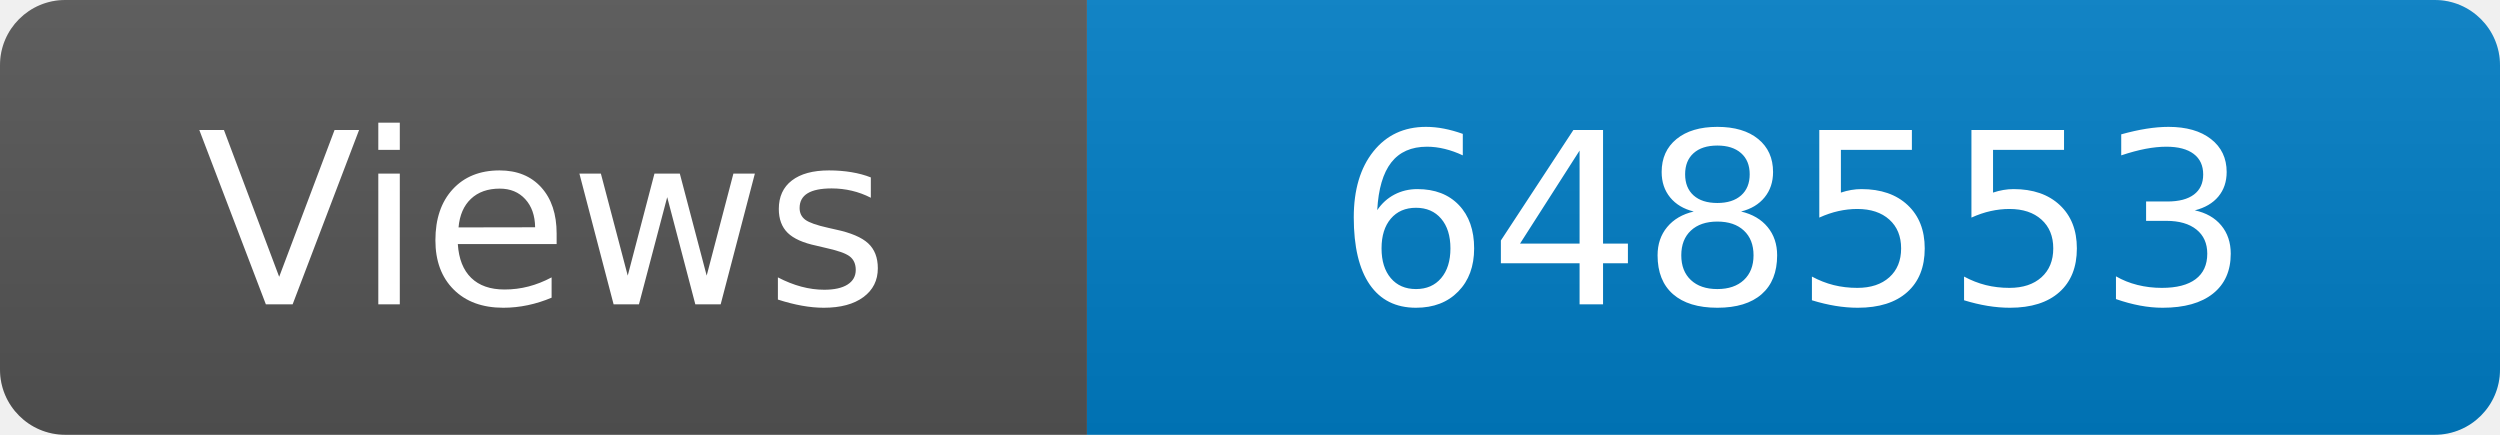
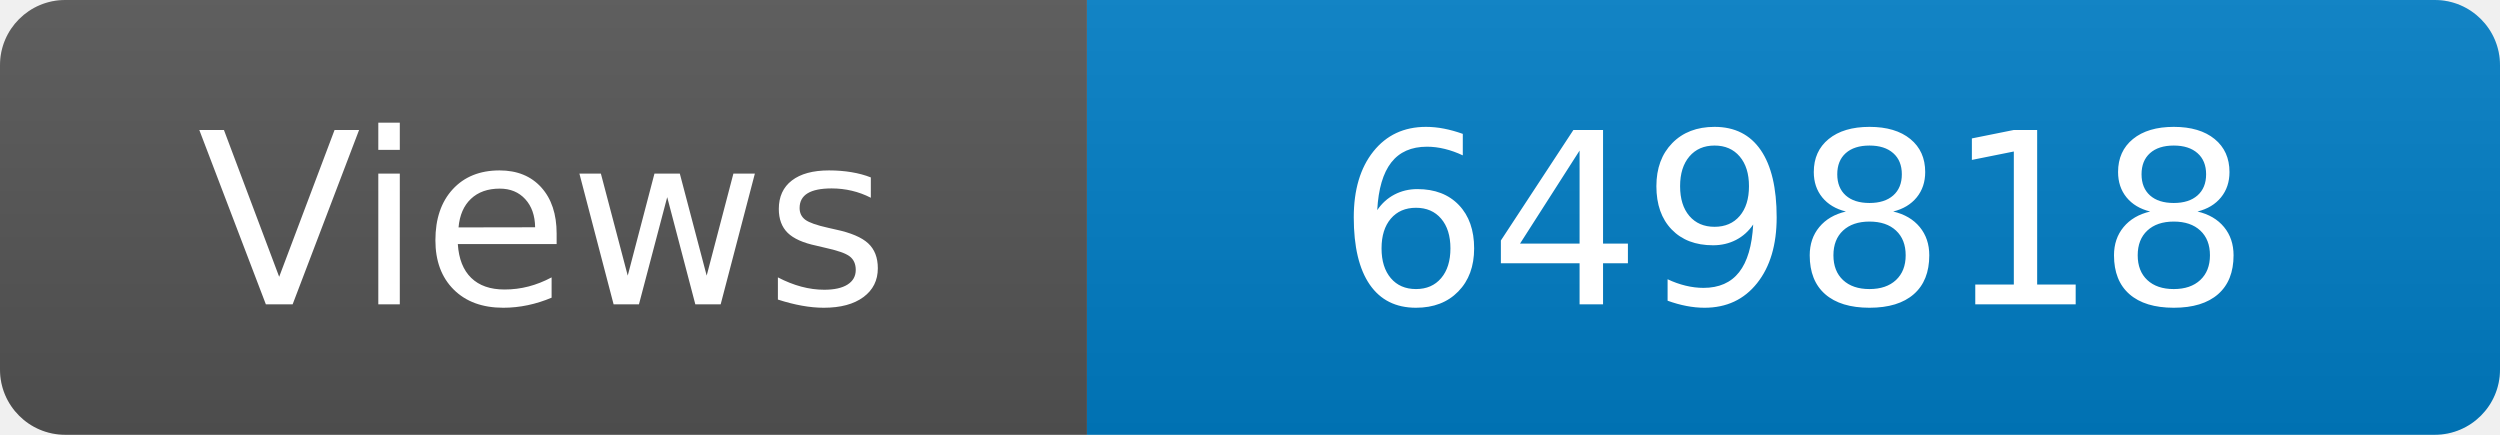
<svg xmlns="http://www.w3.org/2000/svg" width="115" height="20" role="img" aria-label="Maintained?: yes">
  <linearGradient id="s" x2="0" y2="100%">
    <stop offset="0" stop-color="#bbb" stop-opacity=".1" />
    <stop offset="1" stop-opacity=".1" />
  </linearGradient>
  <clipPath id="r">
    <rect width="115" height="20" rx="3" fill="#fff" />
  </clipPath>
  <g clip-path="url(#r)">
    <rect width="50" height="20" fill="#555" />
    <rect x="50" width="160" height="20" fill="#007ec6" />
    <rect width="115" height="20" fill="url(#s)" />
  </g>
  <g fill="#fff" text-anchor="middle" font-family="Verdana,Geneva,DejaVu Sans,sans-serif" font-size="110">
    <text x="250" y="140" transform="scale(.1)" fill="#fff">Views</text>
-     <text x="825" y="140" transform="scale(.1)" fill="#fff">648553</text>
+     <text x="825" y="140" transform="scale(.1)" fill="#fff">649818</text>
  </g>
</svg>
